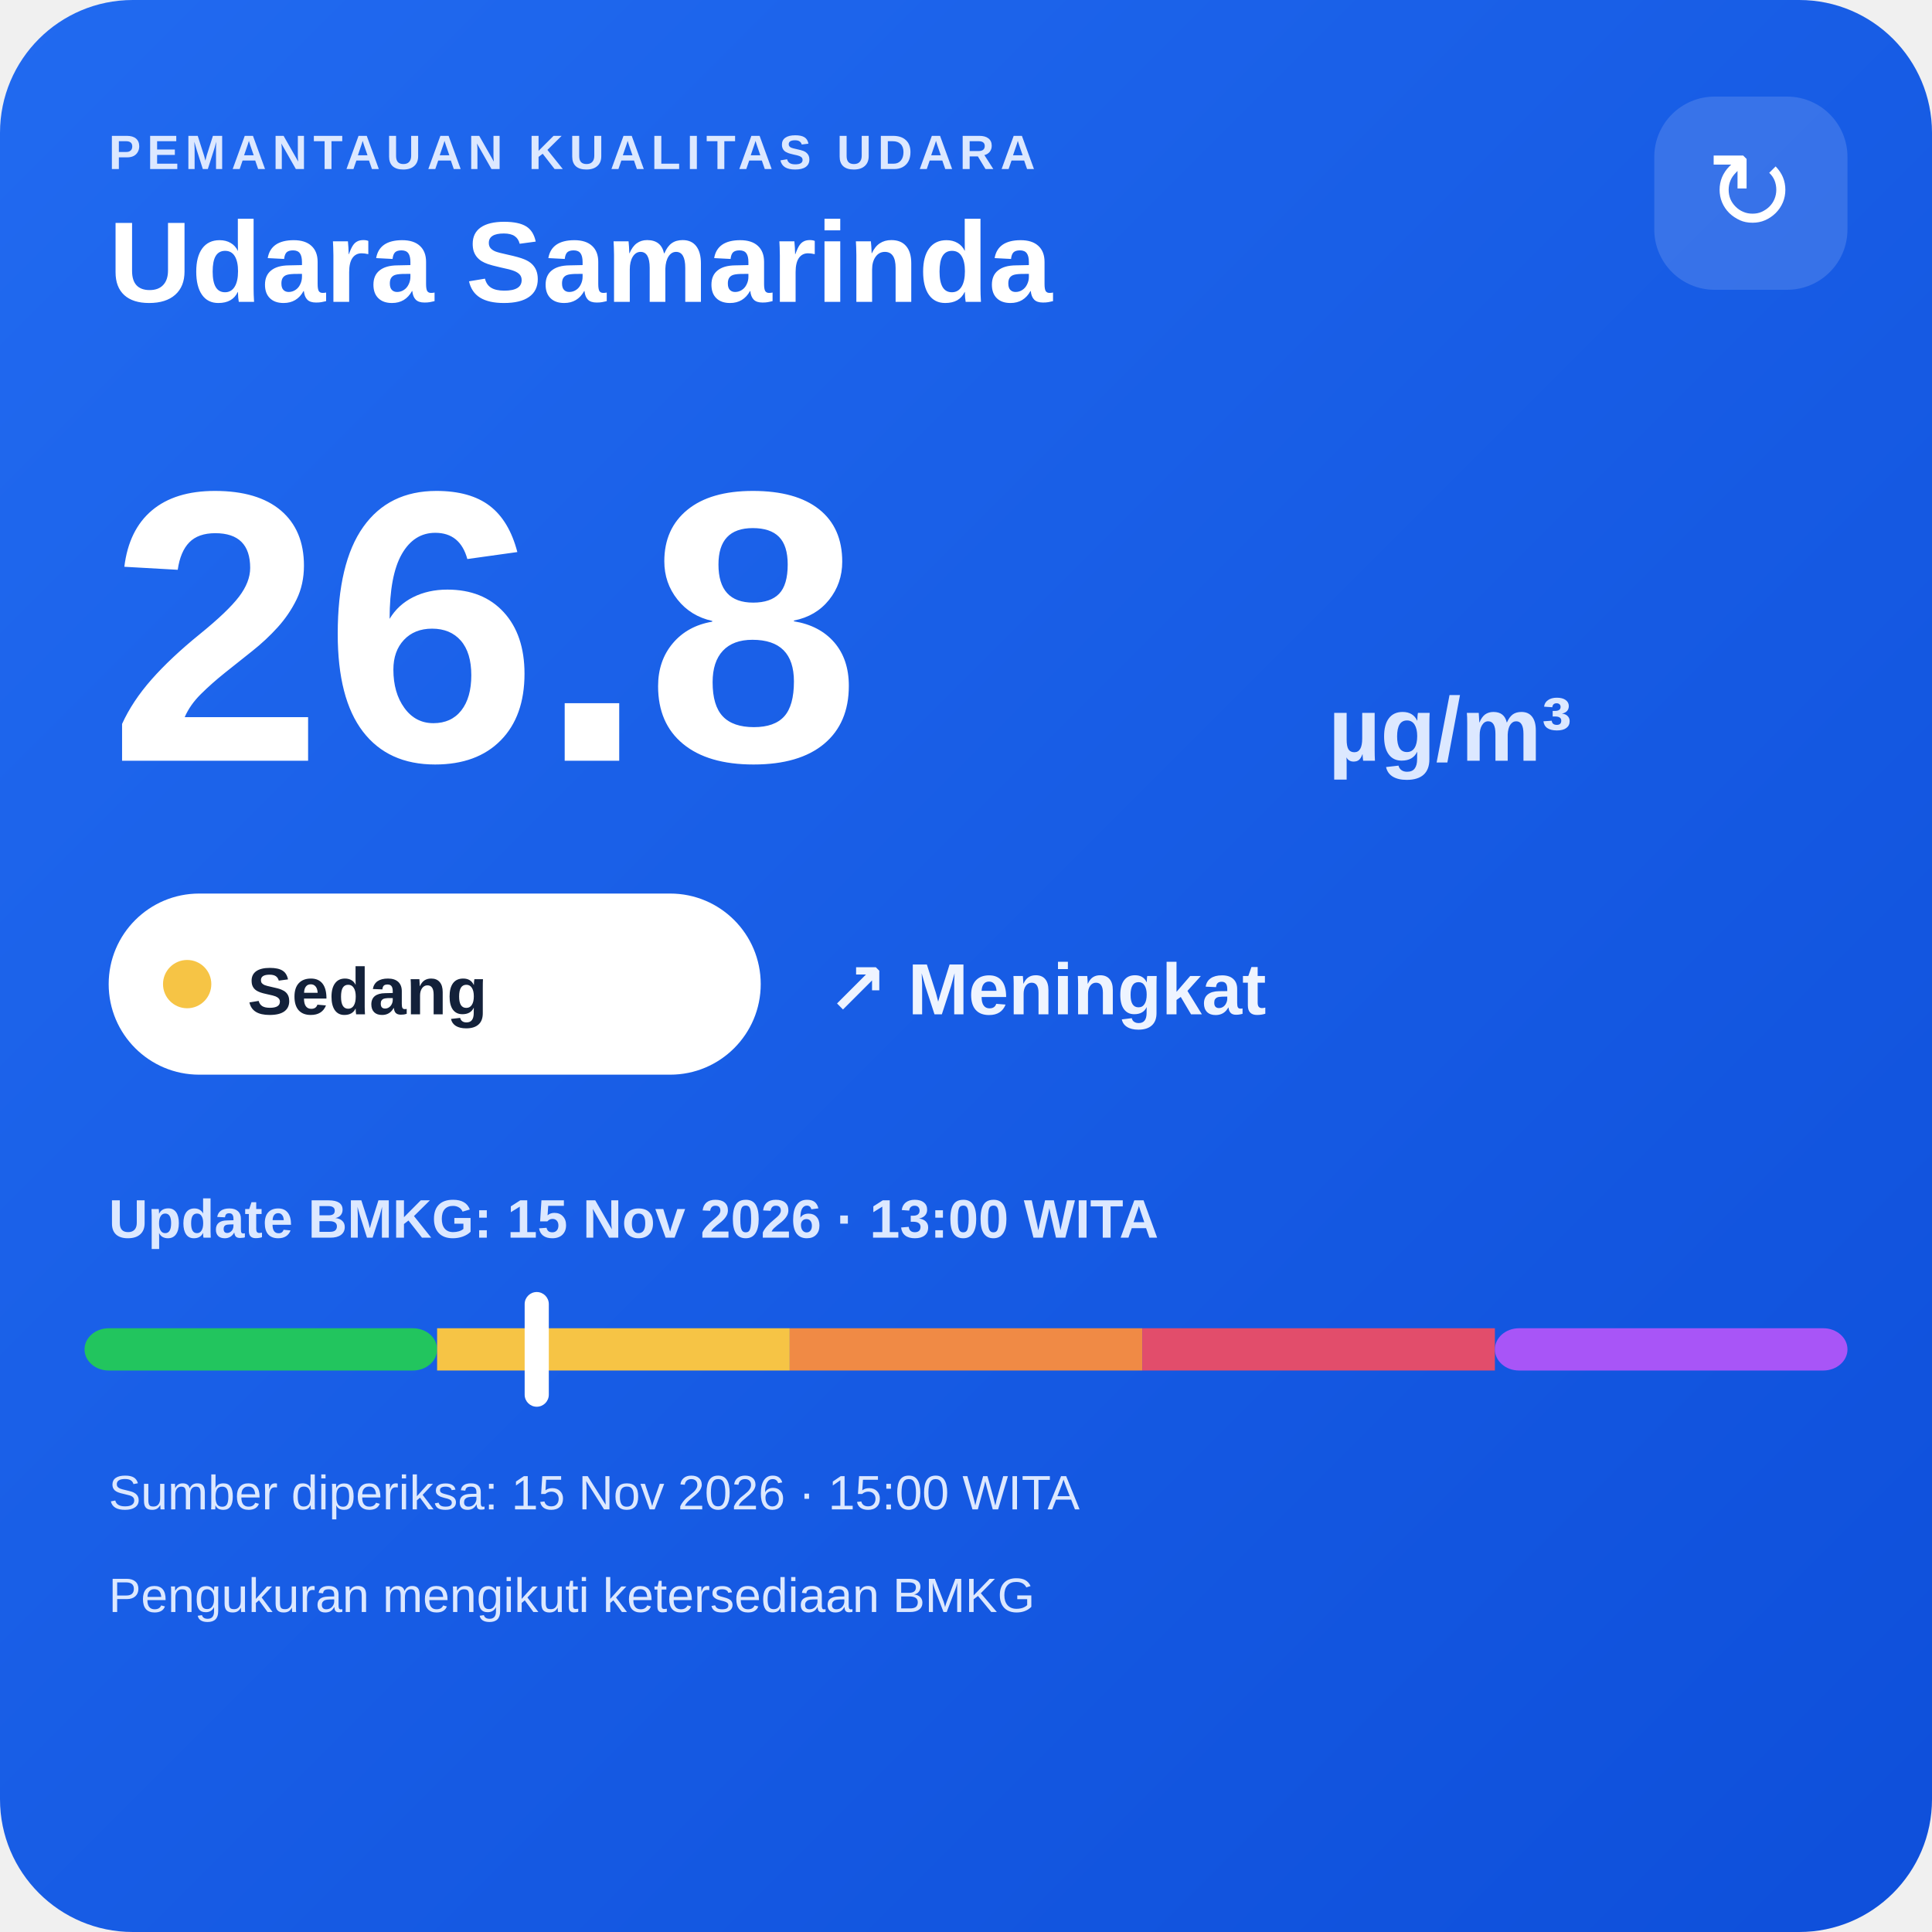
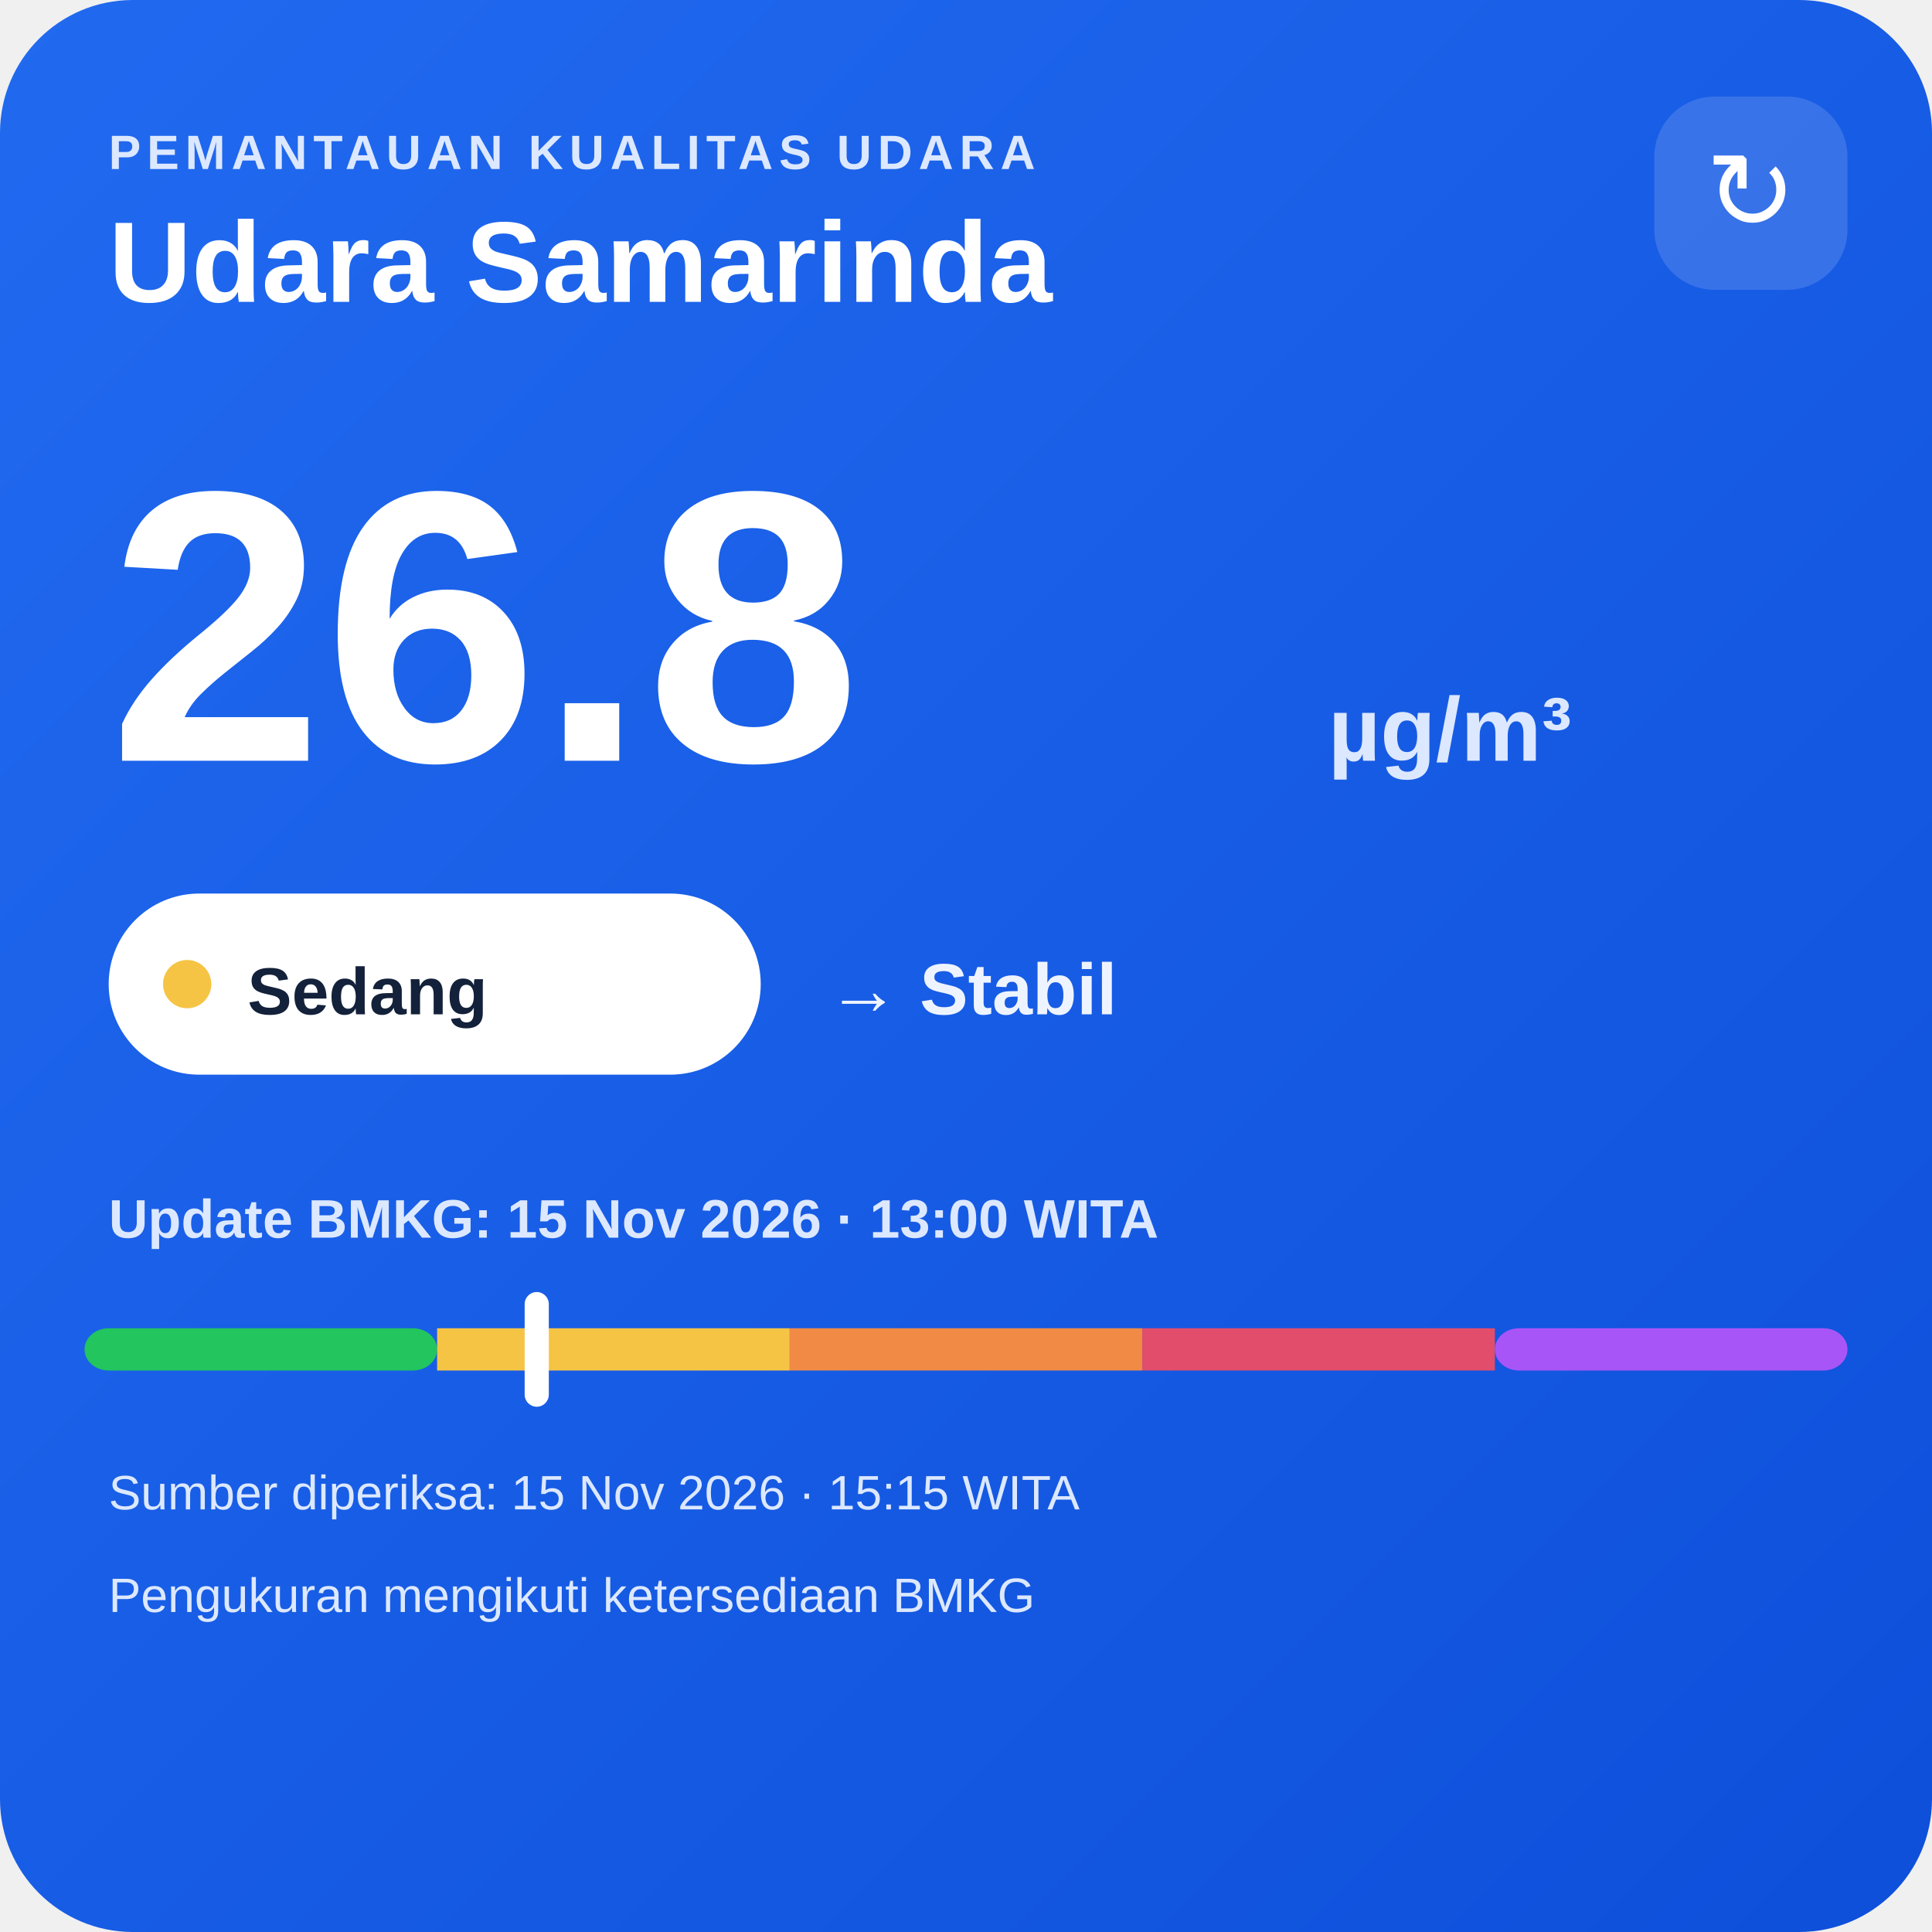
<svg xmlns="http://www.w3.org/2000/svg" width="320" height="320" viewBox="0 0 320 320">
  <defs>
    <linearGradient id="bg" x1="0" y1="0" x2="1" y2="1">
      <stop offset="0" stop-color="#216af0" />
      <stop offset="1" stop-color="#0e4fda" />
    </linearGradient>
  </defs>
  <rect width="320" height="320" rx="22" fill="url(#bg)" />
  <text x="18" y="28" fill="#dce8ff" font-family="Arial,sans-serif" font-size="8" font-weight="700" letter-spacing="1">PEMANTAUAN KUALITAS UDARA</text>
  <text x="18" y="50" fill="#ffffff" font-family="Arial,sans-serif" font-size="19" font-weight="700">Udara Samarinda</text>
  <rect x="274" y="16" width="32" height="32" rx="10" fill="#ffffff" fill-opacity=".14" />
  <text x="290" y="38" text-anchor="middle" fill="#ffffff" font-family="Arial,sans-serif" font-size="18">↻</text>
  <text x="18" y="126" fill="#ffffff" font-family="Arial,sans-serif" font-size="64" font-weight="800">26.8</text>
  <text x="220" y="126" fill="#dce8ff" font-family="Arial,sans-serif" font-size="15" font-weight="700">µg/m³</text>
  <rect x="18" y="148" width="108" height="30" rx="15" fill="#ffffff" />
  <circle cx="31" cy="163" r="4" fill="#f6c445" />
  <text x="41" y="168" fill="#13213a" font-family="Arial,sans-serif" font-size="11" font-weight="700">Sedang</text>
-   <text x="137" y="168" fill="#eef4ff" font-family="Arial,sans-serif" font-size="12" font-weight="700">↗ Meningkat</text>
+   <text x="137" y="168" fill="#eef4ff" font-family="Arial,sans-serif" font-size="12" font-weight="700">→ Stabil</text>
  <text x="18" y="205" fill="#dce8ff" font-family="Arial,sans-serif" font-size="9" font-weight="700">Update BMKG: 15 Nov 2026 · 13:00 WITA</text>
  <rect x="14" y="220" width="58.4" height="7" rx="4" fill="#22c55e" />
  <rect x="72.4" y="220" width="58.4" height="7" fill="#f6c445" />
  <rect x="130.8" y="220" width="58.4" height="7" fill="#f08a45" />
  <rect x="189.2" y="220" width="58.4" height="7" fill="#e24d6b" />
  <rect x="247.6" y="220" width="58.4" height="7" rx="4" fill="#a855f7" />
  <rect x="86.9" y="214" width="4" height="19" rx="2" fill="#ffffff" />
-   <text x="18" y="250" fill="#dce8ff" font-family="Arial,sans-serif" font-size="8">Sumber diperiksa: 15 Nov 2026 · 15:00 WITA</text>
+   <text x="18" y="250" fill="#dce8ff" font-family="Arial,sans-serif" font-size="8">Sumber diperiksa: 15 Nov 2026 · 15:15 WITA</text>
  <text x="18" y="267" fill="#dce8ff" font-family="Arial,sans-serif" font-size="8">Pengukuran mengikuti ketersediaan BMKG</text>
</svg>
